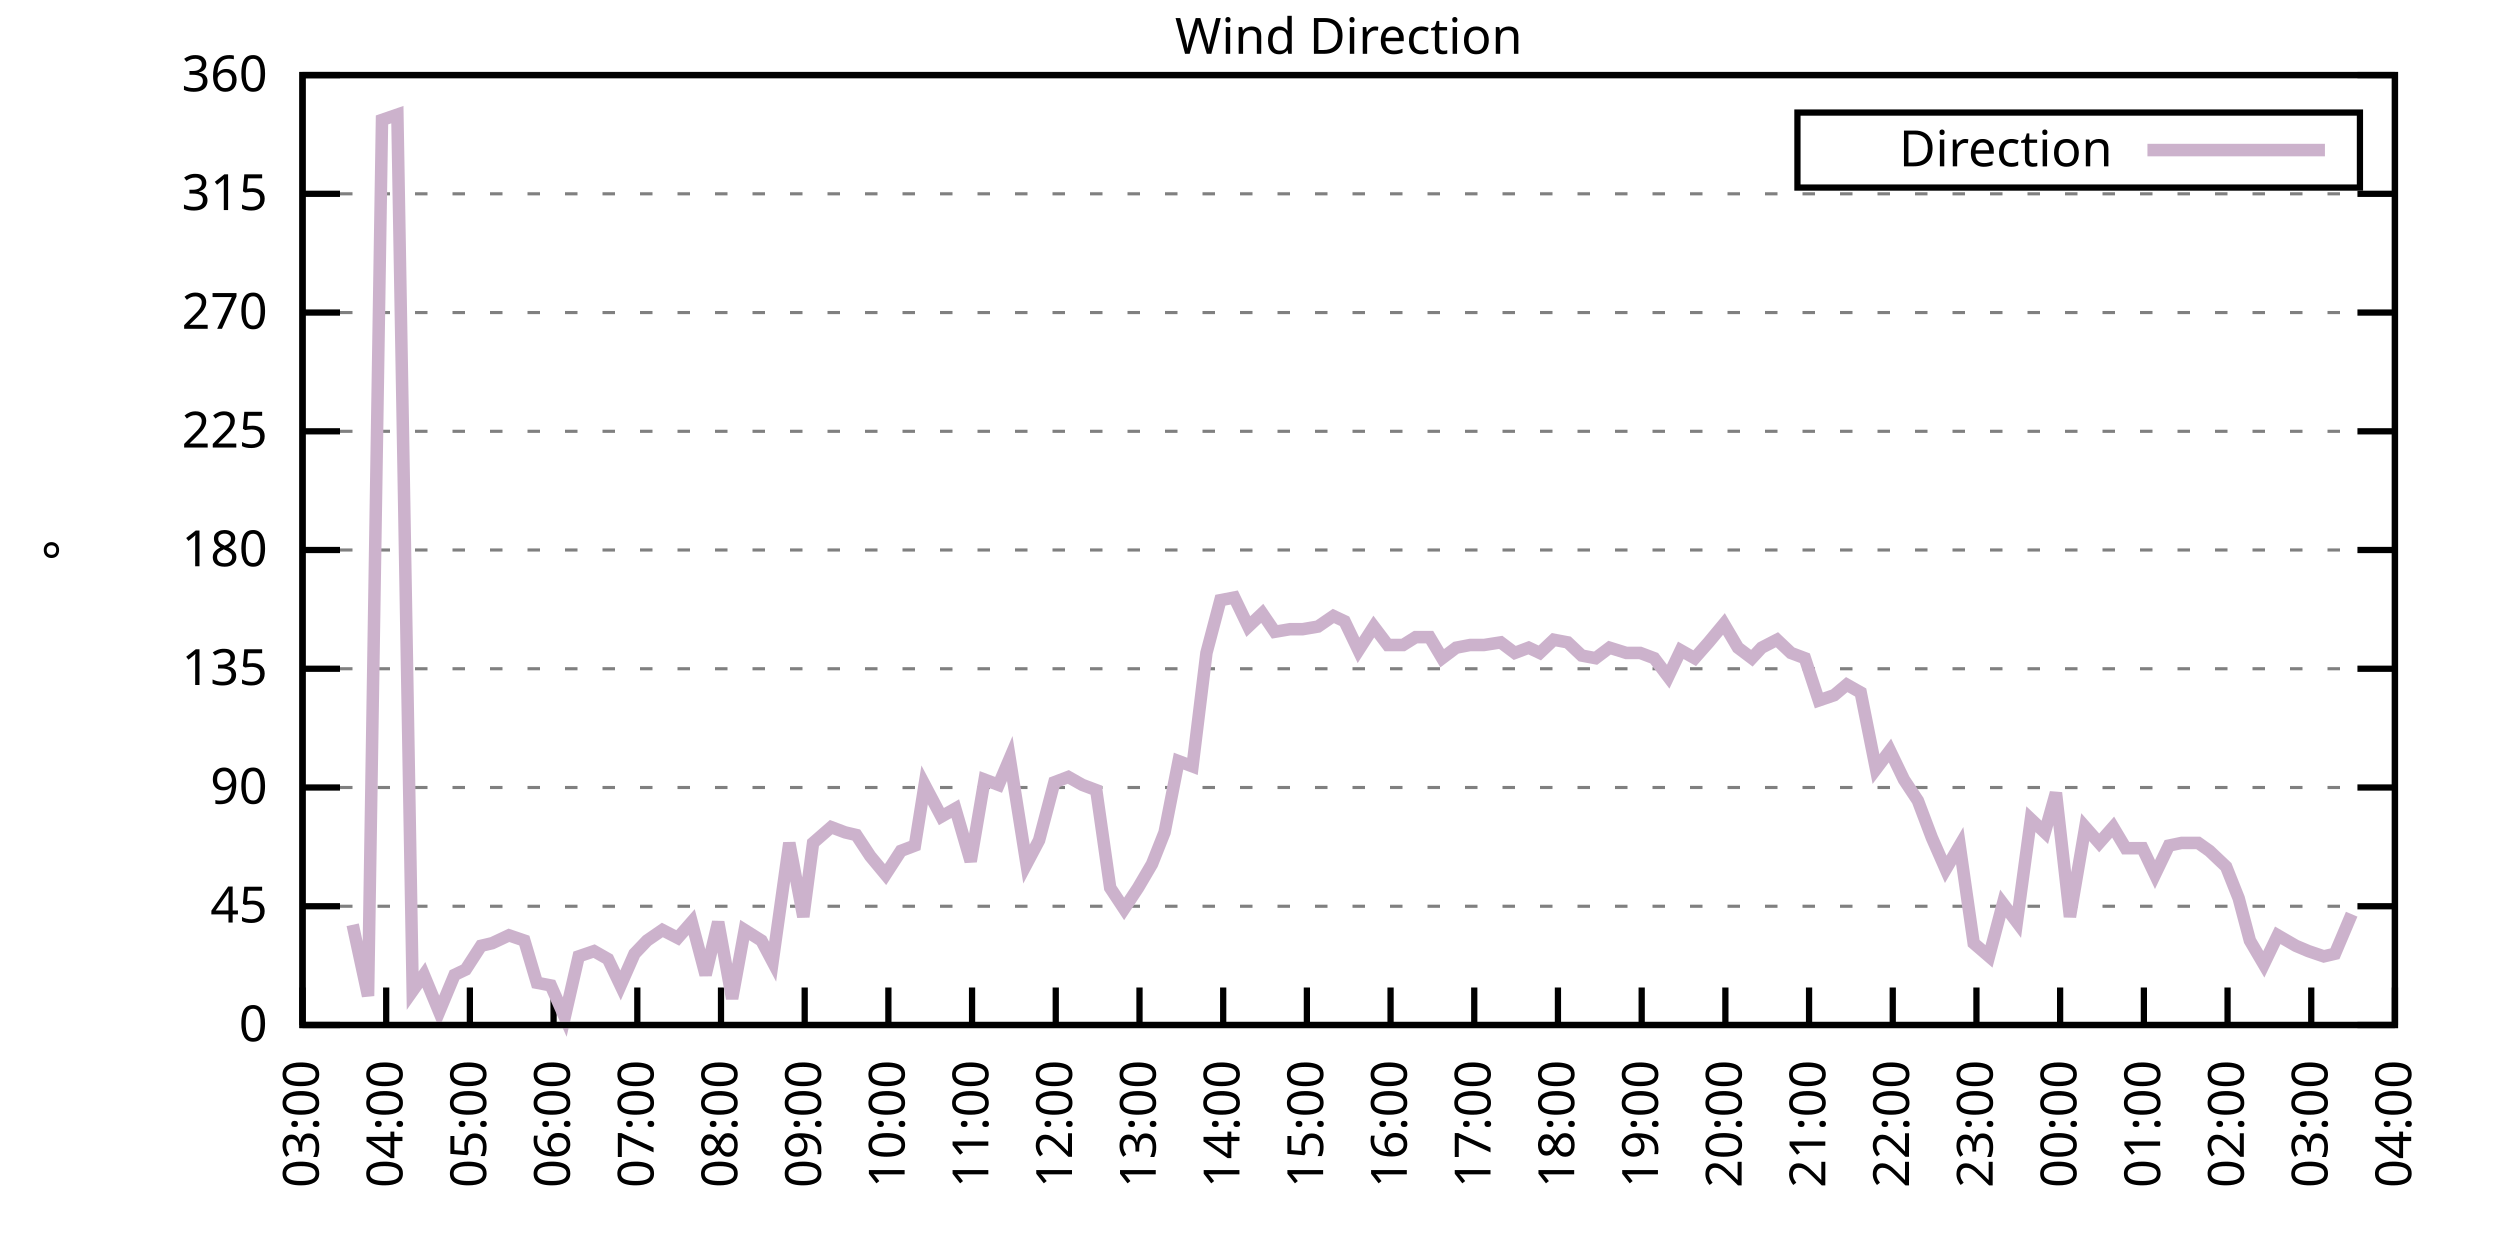
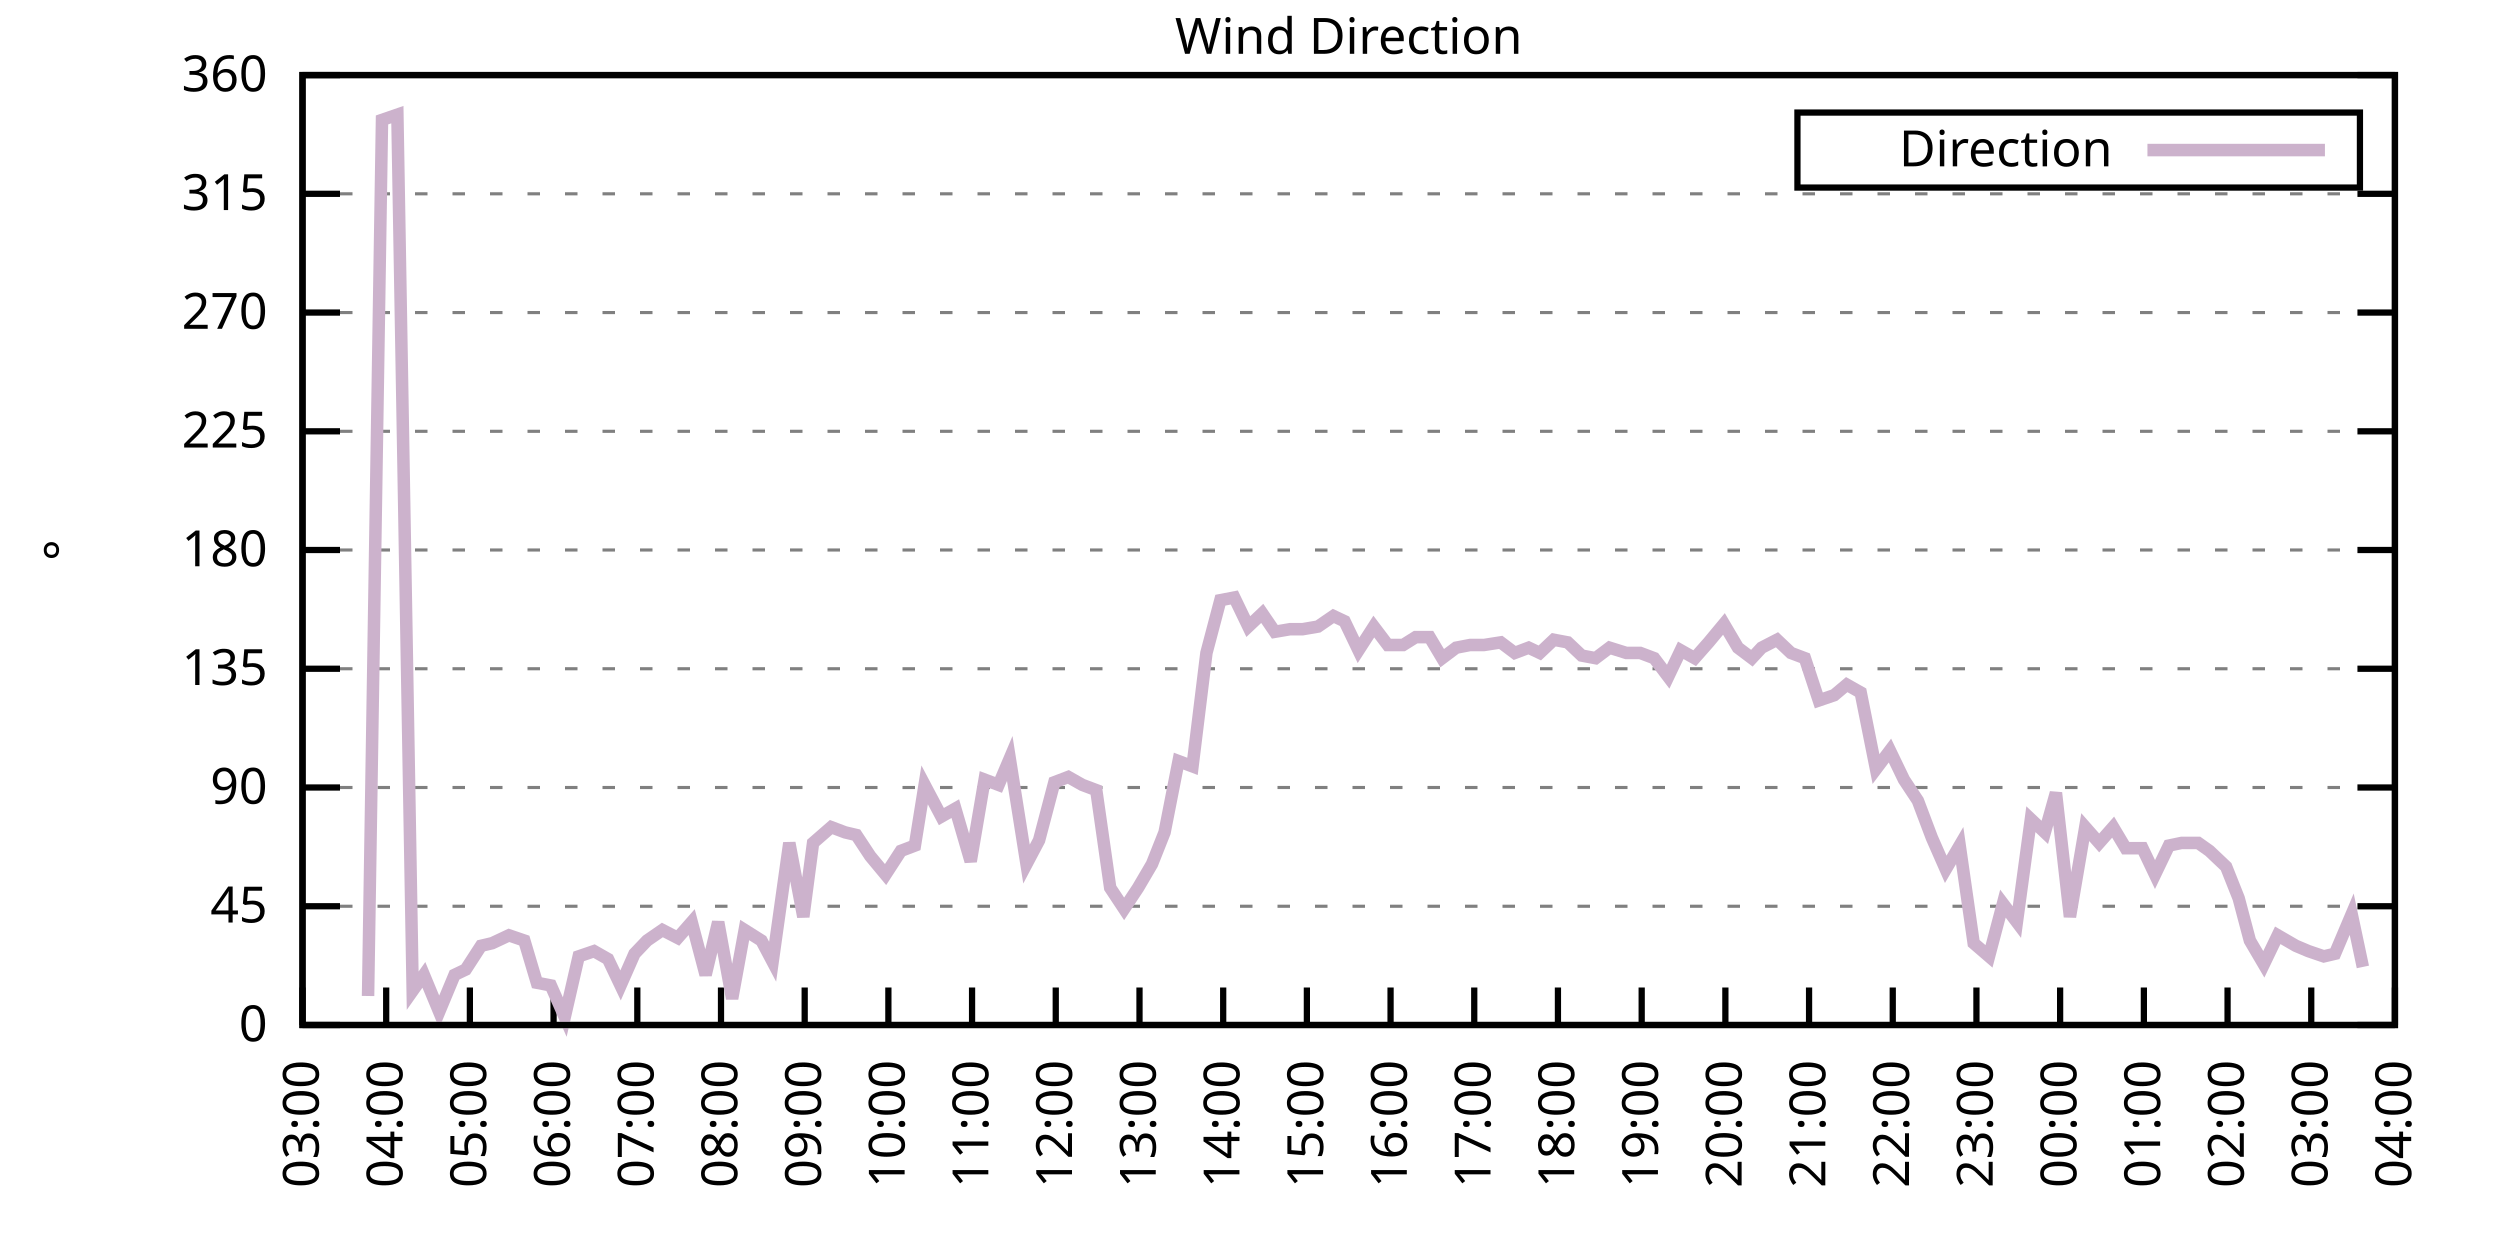
<svg xmlns="http://www.w3.org/2000/svg" xmlns:xlink="http://www.w3.org/1999/xlink" width="400" height="200" viewBox="0 0 400 200">
  <g id="gnuplot_canvas">
    <rect x="0" y="0" width="400" height="200" fill="none" />
    <defs>
      <circle id="gpDot" r="0.5" stroke-width="0.5" stroke="currentColor" />
      <path id="gpPt0" stroke-width="0.333" stroke="currentColor" d="M-1,0 h2 M0,-1 v2" />
      <path id="gpPt1" stroke-width="0.333" stroke="currentColor" d="M-1,-1 L1,1 M1,-1 L-1,1" />
      <path id="gpPt2" stroke-width="0.333" stroke="currentColor" d="M-1,0 L1,0 M0,-1 L0,1 M-1,-1 L1,1 M-1,1 L1,-1" />
      <rect id="gpPt3" stroke-width="0.333" stroke="currentColor" x="-1" y="-1" width="2" height="2" />
      <rect id="gpPt4" stroke-width="0.333" stroke="currentColor" fill="currentColor" x="-1" y="-1" width="2" height="2" />
      <circle id="gpPt5" stroke-width="0.333" stroke="currentColor" cx="0" cy="0" r="1" />
      <use xlink:href="#gpPt5" id="gpPt6" fill="currentColor" stroke="none" />
      <path id="gpPt7" stroke-width="0.333" stroke="currentColor" d="M0,-1.33 L-1.33,0.67 L1.33,0.67 z" />
      <use xlink:href="#gpPt7" id="gpPt8" fill="currentColor" stroke="none" />
      <use xlink:href="#gpPt7" id="gpPt9" stroke="currentColor" transform="rotate(180)" />
      <use xlink:href="#gpPt9" id="gpPt10" fill="currentColor" stroke="none" />
      <use xlink:href="#gpPt3" id="gpPt11" stroke="currentColor" transform="rotate(45)" />
      <use xlink:href="#gpPt11" id="gpPt12" fill="currentColor" stroke="none" />
      <path id="gpPt13" stroke-width="0.333" stroke="currentColor" d="M0,1.330 L1.265,0.411 L0.782,-1.067 L-0.782,-1.076 L-1.265,0.411 z" />
      <use xlink:href="#gpPt13" id="gpPt14" fill="currentColor" stroke="none" />
      <filter id="textbox" filterUnits="objectBoundingBox" x="0" y="0" height="1" width="1">
        <feFlood flood-color="white" flood-opacity="1" result="bgnd" />
        <feComposite in="SourceGraphic" in2="bgnd" operator="atop" />
      </filter>
      <filter id="greybox" filterUnits="objectBoundingBox" x="0" y="0" height="1" width="1">
        <feFlood flood-color="lightgrey" flood-opacity="1" result="grey" />
        <feComposite in="SourceGraphic" in2="grey" operator="atop" />
      </filter>
    </defs>
    <g fill="none" color="white" stroke="currentColor" stroke-width="1.00" stroke-linecap="butt" stroke-linejoin="miter">
</g>
    <g fill="none" color="black" stroke="currentColor" stroke-width="1.00" stroke-linecap="butt" stroke-linejoin="miter">
      <g stroke="none" shape-rendering="crispEdges">
        <polygon fill="rgb(255, 255, 255)" points="48.40,164.00 383.18,164.00 383.18,12.02 48.40,12.02 " />
      </g>
    </g>
    <g fill="none" color="black" stroke="currentColor" stroke-width="1.00" stroke-linecap="butt" stroke-linejoin="miter">
</g>
    <g fill="none" color="black" stroke="black" stroke-width="0.50" stroke-linecap="butt" stroke-linejoin="miter">
</g>
    <g fill="none" color="gray" stroke="currentColor" stroke-width="0.50" stroke-linecap="butt" stroke-linejoin="miter">
      <path stroke="gray" stroke-dasharray="2,4" class="gridline" d="M48.40,164.00 L383.19,164.00  " />
    </g>
    <g fill="none" color="gray" stroke="gray" stroke-width="1.00" stroke-linecap="butt" stroke-linejoin="miter">
</g>
    <g fill="none" color="black" stroke="currentColor" stroke-width="1.00" stroke-linecap="butt" stroke-linejoin="miter">
      <path stroke="black" d="M48.40,164.00 L54.40,164.00 M383.19,164.00 L377.19,164.00  " />
      <g transform="translate(42.80,166.60)" stroke="none" fill="black" font-family="Sans" font-size="8.00" text-anchor="end">
        <text>
          <tspan font-family="Sans"> 0</tspan>
        </text>
      </g>
    </g>
    <g fill="none" color="black" stroke="currentColor" stroke-width="1.00" stroke-linecap="butt" stroke-linejoin="miter">
</g>
    <g fill="none" color="black" stroke="black" stroke-width="0.50" stroke-linecap="butt" stroke-linejoin="miter">
</g>
    <g fill="none" color="gray" stroke="currentColor" stroke-width="0.50" stroke-linecap="butt" stroke-linejoin="miter">
      <path stroke="gray" stroke-dasharray="2,4" class="gridline" d="M48.40,145.00 L383.19,145.00  " />
    </g>
    <g fill="none" color="gray" stroke="gray" stroke-width="1.00" stroke-linecap="butt" stroke-linejoin="miter">
</g>
    <g fill="none" color="black" stroke="currentColor" stroke-width="1.00" stroke-linecap="butt" stroke-linejoin="miter">
      <path stroke="black" d="M48.40,145.00 L54.40,145.00 M383.19,145.00 L377.19,145.00  " />
      <g transform="translate(42.80,147.60)" stroke="none" fill="black" font-family="Sans" font-size="8.00" text-anchor="end">
        <text>
          <tspan font-family="Sans"> 45</tspan>
        </text>
      </g>
    </g>
    <g fill="none" color="black" stroke="currentColor" stroke-width="1.00" stroke-linecap="butt" stroke-linejoin="miter">
</g>
    <g fill="none" color="black" stroke="black" stroke-width="0.50" stroke-linecap="butt" stroke-linejoin="miter">
</g>
    <g fill="none" color="gray" stroke="currentColor" stroke-width="0.50" stroke-linecap="butt" stroke-linejoin="miter">
      <path stroke="gray" stroke-dasharray="2,4" class="gridline" d="M48.40,126.00 L383.19,126.00  " />
    </g>
    <g fill="none" color="gray" stroke="gray" stroke-width="1.00" stroke-linecap="butt" stroke-linejoin="miter">
</g>
    <g fill="none" color="black" stroke="currentColor" stroke-width="1.00" stroke-linecap="butt" stroke-linejoin="miter">
      <path stroke="black" d="M48.40,126.00 L54.40,126.00 M383.19,126.00 L377.19,126.00  " />
      <g transform="translate(42.80,128.60)" stroke="none" fill="black" font-family="Sans" font-size="8.00" text-anchor="end">
        <text>
          <tspan font-family="Sans"> 90</tspan>
        </text>
      </g>
    </g>
    <g fill="none" color="black" stroke="currentColor" stroke-width="1.00" stroke-linecap="butt" stroke-linejoin="miter">
</g>
    <g fill="none" color="black" stroke="black" stroke-width="0.50" stroke-linecap="butt" stroke-linejoin="miter">
</g>
    <g fill="none" color="gray" stroke="currentColor" stroke-width="0.50" stroke-linecap="butt" stroke-linejoin="miter">
      <path stroke="gray" stroke-dasharray="2,4" class="gridline" d="M48.40,107.00 L383.19,107.00  " />
    </g>
    <g fill="none" color="gray" stroke="gray" stroke-width="1.00" stroke-linecap="butt" stroke-linejoin="miter">
</g>
    <g fill="none" color="black" stroke="currentColor" stroke-width="1.00" stroke-linecap="butt" stroke-linejoin="miter">
      <path stroke="black" d="M48.40,107.00 L54.40,107.00 M383.19,107.00 L377.19,107.00  " />
      <g transform="translate(42.80,109.60)" stroke="none" fill="black" font-family="Sans" font-size="8.00" text-anchor="end">
        <text>
          <tspan font-family="Sans"> 135</tspan>
        </text>
      </g>
    </g>
    <g fill="none" color="black" stroke="currentColor" stroke-width="1.00" stroke-linecap="butt" stroke-linejoin="miter">
</g>
    <g fill="none" color="black" stroke="black" stroke-width="0.50" stroke-linecap="butt" stroke-linejoin="miter">
</g>
    <g fill="none" color="gray" stroke="currentColor" stroke-width="0.50" stroke-linecap="butt" stroke-linejoin="miter">
      <path stroke="gray" stroke-dasharray="2,4" class="gridline" d="M48.40,88.00 L383.19,88.00  " />
    </g>
    <g fill="none" color="gray" stroke="gray" stroke-width="1.00" stroke-linecap="butt" stroke-linejoin="miter">
</g>
    <g fill="none" color="black" stroke="currentColor" stroke-width="1.00" stroke-linecap="butt" stroke-linejoin="miter">
      <path stroke="black" d="M48.40,88.00 L54.40,88.00 M383.19,88.00 L377.19,88.00  " />
      <g transform="translate(42.80,90.60)" stroke="none" fill="black" font-family="Sans" font-size="8.00" text-anchor="end">
        <text>
          <tspan font-family="Sans"> 180</tspan>
        </text>
      </g>
    </g>
    <g fill="none" color="black" stroke="currentColor" stroke-width="1.00" stroke-linecap="butt" stroke-linejoin="miter">
</g>
    <g fill="none" color="black" stroke="black" stroke-width="0.50" stroke-linecap="butt" stroke-linejoin="miter">
</g>
    <g fill="none" color="gray" stroke="currentColor" stroke-width="0.50" stroke-linecap="butt" stroke-linejoin="miter">
      <path stroke="gray" stroke-dasharray="2,4" class="gridline" d="M48.40,69.01 L383.19,69.01  " />
    </g>
    <g fill="none" color="gray" stroke="gray" stroke-width="1.00" stroke-linecap="butt" stroke-linejoin="miter">
</g>
    <g fill="none" color="black" stroke="currentColor" stroke-width="1.00" stroke-linecap="butt" stroke-linejoin="miter">
      <path stroke="black" d="M48.40,69.01 L54.40,69.01 M383.19,69.01 L377.19,69.01  " />
      <g transform="translate(42.80,71.61)" stroke="none" fill="black" font-family="Sans" font-size="8.00" text-anchor="end">
        <text>
          <tspan font-family="Sans"> 225</tspan>
        </text>
      </g>
    </g>
    <g fill="none" color="black" stroke="currentColor" stroke-width="1.00" stroke-linecap="butt" stroke-linejoin="miter">
</g>
    <g fill="none" color="black" stroke="black" stroke-width="0.50" stroke-linecap="butt" stroke-linejoin="miter">
</g>
    <g fill="none" color="gray" stroke="currentColor" stroke-width="0.50" stroke-linecap="butt" stroke-linejoin="miter">
      <path stroke="gray" stroke-dasharray="2,4" class="gridline" d="M48.40,50.01 L383.19,50.01  " />
    </g>
    <g fill="none" color="gray" stroke="gray" stroke-width="1.00" stroke-linecap="butt" stroke-linejoin="miter">
</g>
    <g fill="none" color="black" stroke="currentColor" stroke-width="1.00" stroke-linecap="butt" stroke-linejoin="miter">
      <path stroke="black" d="M48.40,50.01 L54.40,50.01 M383.19,50.01 L377.19,50.01  " />
      <g transform="translate(42.80,52.61)" stroke="none" fill="black" font-family="Sans" font-size="8.00" text-anchor="end">
        <text>
          <tspan font-family="Sans"> 270</tspan>
        </text>
      </g>
    </g>
    <g fill="none" color="black" stroke="currentColor" stroke-width="1.00" stroke-linecap="butt" stroke-linejoin="miter">
</g>
    <g fill="none" color="black" stroke="black" stroke-width="0.50" stroke-linecap="butt" stroke-linejoin="miter">
</g>
    <g fill="none" color="gray" stroke="currentColor" stroke-width="0.50" stroke-linecap="butt" stroke-linejoin="miter">
      <path stroke="gray" stroke-dasharray="2,4" class="gridline" d="M48.40,31.01 L383.19,31.01  " />
    </g>
    <g fill="none" color="gray" stroke="gray" stroke-width="1.00" stroke-linecap="butt" stroke-linejoin="miter">
</g>
    <g fill="none" color="black" stroke="currentColor" stroke-width="1.00" stroke-linecap="butt" stroke-linejoin="miter">
      <path stroke="black" d="M48.40,31.01 L54.40,31.01 M383.19,31.01 L377.19,31.01  " />
      <g transform="translate(42.80,33.61)" stroke="none" fill="black" font-family="Sans" font-size="8.00" text-anchor="end">
        <text>
          <tspan font-family="Sans"> 315</tspan>
        </text>
      </g>
    </g>
    <g fill="none" color="black" stroke="currentColor" stroke-width="1.00" stroke-linecap="butt" stroke-linejoin="miter">
</g>
    <g fill="none" color="black" stroke="black" stroke-width="0.50" stroke-linecap="butt" stroke-linejoin="miter">
</g>
    <g fill="none" color="gray" stroke="currentColor" stroke-width="0.50" stroke-linecap="butt" stroke-linejoin="miter">
      <path stroke="gray" stroke-dasharray="2,4" class="gridline" d="M48.40,12.01 L383.19,12.01  " />
    </g>
    <g fill="none" color="gray" stroke="gray" stroke-width="1.00" stroke-linecap="butt" stroke-linejoin="miter">
</g>
    <g fill="none" color="black" stroke="currentColor" stroke-width="1.00" stroke-linecap="butt" stroke-linejoin="miter">
      <path stroke="black" d="M48.40,12.01 L54.40,12.01 M383.19,12.01 L377.19,12.01  " />
      <g transform="translate(42.80,14.61)" stroke="none" fill="black" font-family="Sans" font-size="8.00" text-anchor="end">
        <text>
          <tspan font-family="Sans"> 360</tspan>
        </text>
      </g>
    </g>
    <g fill="none" color="black" stroke="currentColor" stroke-width="1.00" stroke-linecap="butt" stroke-linejoin="miter">
      <path stroke="black" d="M48.40,164.00 L48.40,158.00  " />
      <g transform="translate(51.00,169.60) rotate(270.00)" stroke="none" fill="black" font-family="Sans" font-size="8.00" text-anchor="end">
        <text>
          <tspan font-family="Sans">03:00</tspan>
        </text>
      </g>
    </g>
    <g fill="none" color="black" stroke="currentColor" stroke-width="1.00" stroke-linecap="butt" stroke-linejoin="miter">
      <path stroke="black" d="M61.79,164.00 L61.79,158.00  " />
      <g transform="translate(64.39,169.60) rotate(270.00)" stroke="none" fill="black" font-family="Sans" font-size="8.00" text-anchor="end">
        <text>
          <tspan font-family="Sans">04:00</tspan>
        </text>
      </g>
    </g>
    <g fill="none" color="black" stroke="currentColor" stroke-width="1.00" stroke-linecap="butt" stroke-linejoin="miter">
      <path stroke="black" d="M75.18,164.00 L75.18,158.00  " />
      <g transform="translate(77.78,169.60) rotate(270.00)" stroke="none" fill="black" font-family="Sans" font-size="8.00" text-anchor="end">
        <text>
          <tspan font-family="Sans">05:00</tspan>
        </text>
      </g>
    </g>
    <g fill="none" color="black" stroke="currentColor" stroke-width="1.00" stroke-linecap="butt" stroke-linejoin="miter">
      <path stroke="black" d="M88.57,164.00 L88.57,158.00  " />
      <g transform="translate(91.17,169.60) rotate(270.00)" stroke="none" fill="black" font-family="Sans" font-size="8.00" text-anchor="end">
        <text>
          <tspan font-family="Sans">06:00</tspan>
        </text>
      </g>
    </g>
    <g fill="none" color="black" stroke="currentColor" stroke-width="1.00" stroke-linecap="butt" stroke-linejoin="miter">
      <path stroke="black" d="M101.97,164.00 L101.97,158.00  " />
      <g transform="translate(104.57,169.60) rotate(270.00)" stroke="none" fill="black" font-family="Sans" font-size="8.00" text-anchor="end">
        <text>
          <tspan font-family="Sans">07:00</tspan>
        </text>
      </g>
    </g>
    <g fill="none" color="black" stroke="currentColor" stroke-width="1.00" stroke-linecap="butt" stroke-linejoin="miter">
      <path stroke="black" d="M115.36,164.00 L115.36,158.00  " />
      <g transform="translate(117.96,169.60) rotate(270.00)" stroke="none" fill="black" font-family="Sans" font-size="8.00" text-anchor="end">
        <text>
          <tspan font-family="Sans">08:00</tspan>
        </text>
      </g>
    </g>
    <g fill="none" color="black" stroke="currentColor" stroke-width="1.00" stroke-linecap="butt" stroke-linejoin="miter">
      <path stroke="black" d="M128.75,164.00 L128.75,158.00  " />
      <g transform="translate(131.35,169.60) rotate(270.00)" stroke="none" fill="black" font-family="Sans" font-size="8.00" text-anchor="end">
        <text>
          <tspan font-family="Sans">09:00</tspan>
        </text>
      </g>
    </g>
    <g fill="none" color="black" stroke="currentColor" stroke-width="1.00" stroke-linecap="butt" stroke-linejoin="miter">
      <path stroke="black" d="M142.14,164.00 L142.14,158.00  " />
      <g transform="translate(144.74,169.60) rotate(270.00)" stroke="none" fill="black" font-family="Sans" font-size="8.00" text-anchor="end">
        <text>
          <tspan font-family="Sans">10:00</tspan>
        </text>
      </g>
    </g>
    <g fill="none" color="black" stroke="currentColor" stroke-width="1.00" stroke-linecap="butt" stroke-linejoin="miter">
      <path stroke="black" d="M155.53,164.00 L155.53,158.00  " />
      <g transform="translate(158.13,169.60) rotate(270.00)" stroke="none" fill="black" font-family="Sans" font-size="8.00" text-anchor="end">
        <text>
          <tspan font-family="Sans">11:00</tspan>
        </text>
      </g>
    </g>
    <g fill="none" color="black" stroke="currentColor" stroke-width="1.00" stroke-linecap="butt" stroke-linejoin="miter">
      <path stroke="black" d="M168.92,164.00 L168.92,158.00  " />
      <g transform="translate(171.52,169.60) rotate(270.00)" stroke="none" fill="black" font-family="Sans" font-size="8.00" text-anchor="end">
        <text>
          <tspan font-family="Sans">12:00</tspan>
        </text>
      </g>
    </g>
    <g fill="none" color="black" stroke="currentColor" stroke-width="1.00" stroke-linecap="butt" stroke-linejoin="miter">
      <path stroke="black" d="M182.32,164.00 L182.32,158.00  " />
      <g transform="translate(184.92,169.60) rotate(270.00)" stroke="none" fill="black" font-family="Sans" font-size="8.00" text-anchor="end">
        <text>
          <tspan font-family="Sans">13:00</tspan>
        </text>
      </g>
    </g>
    <g fill="none" color="black" stroke="currentColor" stroke-width="1.00" stroke-linecap="butt" stroke-linejoin="miter">
      <path stroke="black" d="M195.71,164.00 L195.71,158.00  " />
      <g transform="translate(198.31,169.60) rotate(270.00)" stroke="none" fill="black" font-family="Sans" font-size="8.00" text-anchor="end">
        <text>
          <tspan font-family="Sans">14:00</tspan>
        </text>
      </g>
    </g>
    <g fill="none" color="black" stroke="currentColor" stroke-width="1.00" stroke-linecap="butt" stroke-linejoin="miter">
      <path stroke="black" d="M209.10,164.00 L209.10,158.00  " />
      <g transform="translate(211.70,169.60) rotate(270.00)" stroke="none" fill="black" font-family="Sans" font-size="8.00" text-anchor="end">
        <text>
          <tspan font-family="Sans">15:00</tspan>
        </text>
      </g>
    </g>
    <g fill="none" color="black" stroke="currentColor" stroke-width="1.00" stroke-linecap="butt" stroke-linejoin="miter">
      <path stroke="black" d="M222.49,164.00 L222.49,158.00  " />
      <g transform="translate(225.09,169.60) rotate(270.00)" stroke="none" fill="black" font-family="Sans" font-size="8.00" text-anchor="end">
        <text>
          <tspan font-family="Sans">16:00</tspan>
        </text>
      </g>
    </g>
    <g fill="none" color="black" stroke="currentColor" stroke-width="1.00" stroke-linecap="butt" stroke-linejoin="miter">
      <path stroke="black" d="M235.88,164.00 L235.88,158.00  " />
      <g transform="translate(238.48,169.60) rotate(270.00)" stroke="none" fill="black" font-family="Sans" font-size="8.00" text-anchor="end">
        <text>
          <tspan font-family="Sans">17:00</tspan>
        </text>
      </g>
    </g>
    <g fill="none" color="black" stroke="currentColor" stroke-width="1.00" stroke-linecap="butt" stroke-linejoin="miter">
      <path stroke="black" d="M249.27,164.00 L249.27,158.00  " />
      <g transform="translate(251.87,169.60) rotate(270.00)" stroke="none" fill="black" font-family="Sans" font-size="8.00" text-anchor="end">
        <text>
          <tspan font-family="Sans">18:00</tspan>
        </text>
      </g>
    </g>
    <g fill="none" color="black" stroke="currentColor" stroke-width="1.00" stroke-linecap="butt" stroke-linejoin="miter">
      <path stroke="black" d="M262.67,164.00 L262.67,158.00  " />
      <g transform="translate(265.27,169.60) rotate(270.00)" stroke="none" fill="black" font-family="Sans" font-size="8.00" text-anchor="end">
        <text>
          <tspan font-family="Sans">19:00</tspan>
        </text>
      </g>
    </g>
    <g fill="none" color="black" stroke="currentColor" stroke-width="1.00" stroke-linecap="butt" stroke-linejoin="miter">
      <path stroke="black" d="M276.06,164.00 L276.06,158.00  " />
      <g transform="translate(278.66,169.60) rotate(270.00)" stroke="none" fill="black" font-family="Sans" font-size="8.00" text-anchor="end">
        <text>
          <tspan font-family="Sans">20:00</tspan>
        </text>
      </g>
    </g>
    <g fill="none" color="black" stroke="currentColor" stroke-width="1.00" stroke-linecap="butt" stroke-linejoin="miter">
      <path stroke="black" d="M289.45,164.00 L289.45,158.00  " />
      <g transform="translate(292.05,169.60) rotate(270.00)" stroke="none" fill="black" font-family="Sans" font-size="8.00" text-anchor="end">
        <text>
          <tspan font-family="Sans">21:00</tspan>
        </text>
      </g>
    </g>
    <g fill="none" color="black" stroke="currentColor" stroke-width="1.00" stroke-linecap="butt" stroke-linejoin="miter">
      <path stroke="black" d="M302.84,164.00 L302.84,158.00  " />
      <g transform="translate(305.44,169.60) rotate(270.00)" stroke="none" fill="black" font-family="Sans" font-size="8.00" text-anchor="end">
        <text>
          <tspan font-family="Sans">22:00</tspan>
        </text>
      </g>
    </g>
    <g fill="none" color="black" stroke="currentColor" stroke-width="1.00" stroke-linecap="butt" stroke-linejoin="miter">
      <path stroke="black" d="M316.23,164.00 L316.23,158.00  " />
      <g transform="translate(318.83,169.60) rotate(270.00)" stroke="none" fill="black" font-family="Sans" font-size="8.00" text-anchor="end">
        <text>
          <tspan font-family="Sans">23:00</tspan>
        </text>
      </g>
    </g>
    <g fill="none" color="black" stroke="currentColor" stroke-width="1.00" stroke-linecap="butt" stroke-linejoin="miter">
      <path stroke="black" d="M329.62,164.00 L329.62,158.00  " />
      <g transform="translate(332.22,169.60) rotate(270.00)" stroke="none" fill="black" font-family="Sans" font-size="8.00" text-anchor="end">
        <text>
          <tspan font-family="Sans">00:00</tspan>
        </text>
      </g>
    </g>
    <g fill="none" color="black" stroke="currentColor" stroke-width="1.00" stroke-linecap="butt" stroke-linejoin="miter">
      <path stroke="black" d="M343.02,164.00 L343.02,158.00  " />
      <g transform="translate(345.62,169.60) rotate(270.00)" stroke="none" fill="black" font-family="Sans" font-size="8.00" text-anchor="end">
        <text>
          <tspan font-family="Sans">01:00</tspan>
        </text>
      </g>
    </g>
    <g fill="none" color="black" stroke="currentColor" stroke-width="1.00" stroke-linecap="butt" stroke-linejoin="miter">
      <path stroke="black" d="M356.41,164.00 L356.41,158.00  " />
      <g transform="translate(359.01,169.60) rotate(270.00)" stroke="none" fill="black" font-family="Sans" font-size="8.00" text-anchor="end">
        <text>
          <tspan font-family="Sans">02:00</tspan>
        </text>
      </g>
    </g>
    <g fill="none" color="black" stroke="currentColor" stroke-width="1.00" stroke-linecap="butt" stroke-linejoin="miter">
      <path stroke="black" d="M369.80,164.00 L369.80,158.00  " />
      <g transform="translate(372.40,169.60) rotate(270.00)" stroke="none" fill="black" font-family="Sans" font-size="8.00" text-anchor="end">
        <text>
          <tspan font-family="Sans">03:00</tspan>
        </text>
      </g>
    </g>
    <g fill="none" color="black" stroke="currentColor" stroke-width="1.00" stroke-linecap="butt" stroke-linejoin="miter">
      <path stroke="black" d="M383.19,164.00 L383.19,158.00  " />
      <g transform="translate(385.79,169.60) rotate(270.00)" stroke="none" fill="black" font-family="Sans" font-size="8.00" text-anchor="end">
        <text>
          <tspan font-family="Sans">04:00</tspan>
        </text>
      </g>
    </g>
    <g fill="none" color="black" stroke="currentColor" stroke-width="1.00" stroke-linecap="butt" stroke-linejoin="miter">
</g>
    <g fill="none" color="black" stroke="currentColor" stroke-width="1.00" stroke-linecap="butt" stroke-linejoin="miter">
      <path stroke="black" d="M48.40,12.01 L48.40,164.00 L383.19,164.00 L383.19,12.01 L48.40,12.01 Z  " />
    </g>
    <g fill="none" color="black" stroke="currentColor" stroke-width="1.00" stroke-linecap="butt" stroke-linejoin="miter">
</g>
    <g fill="none" color="black" stroke="currentColor" stroke-width="1.00" stroke-linecap="butt" stroke-linejoin="miter">
      <path stroke="black" d="M287.59,30.01 L287.59,18.01 L377.59,18.01 L377.59,30.01 L287.59,30.01 Z  " />
    </g>
    <g id="Wind_direction_plot_1">
      <g fill="none" color="white" stroke="black" stroke-width="2.00" stroke-linecap="butt" stroke-linejoin="miter">
</g>
      <g fill="none" color="black" stroke="currentColor" stroke-width="2.00" stroke-linecap="butt" stroke-linejoin="miter">
        <g transform="translate(337.99,26.61)" stroke="none" fill="black" font-family="Sans" font-size="8.00" text-anchor="end">
          <text>
            <tspan font-family="Sans">Direction</tspan>
          </text>
        </g>
      </g>
      <g fill="none" color="black" stroke="currentColor" stroke-width="2.00" stroke-linecap="butt" stroke-linejoin="miter">
-         <path stroke="rgb(204, 178, 204)" d="M343.59,24.01 L371.99,24.01 M56.43,147.96 L58.89,159.36 L61.12,19.19 L63.58,18.34 L66.03,158.51 L67.82,155.98   L70.27,161.89 L72.73,155.98 L74.51,155.13 L76.97,151.33 L78.75,150.91 L81.43,149.65 L83.89,150.49 L85.90,157.24   L88.13,157.67 L90.36,162.73 L92.59,153.02 L95.05,152.18 L97.28,153.45 L99.29,157.67 L101.52,152.60 L103.53,150.49   L105.98,148.80 L108.44,150.07 L110.67,147.53 L112.90,155.98 L114.91,147.53 L117.14,159.78 L119.15,148.80 L121.83,150.49   L123.62,153.87 L126.29,134.87 L128.53,146.69 L130.09,134.87 L132.99,132.34 L135.22,133.18 L137.01,133.60 L139.24,136.98   L141.69,139.93 L144.15,136.14 L146.38,135.29 L147.94,125.58 L150.62,130.65 L152.85,129.38 L155.31,137.82 L157.54,124.74   L159.77,125.58 L161.56,121.36 L164.24,138.25 L166.25,134.45 L168.70,125.16 L170.93,124.31 L173.17,125.58 L175.40,126.42   L177.63,142.05 L179.86,145.42 L182.09,142.05 L184.32,138.25 L186.33,133.18 L188.57,121.78 L190.80,122.62 L193.03,104.47   L195.26,96.03 L197.49,95.60 L199.73,100.25 L201.96,98.14 L203.97,101.09 L206.42,100.67 L208.43,100.67 L210.88,100.25   L213.34,98.56 L215.13,99.40 L217.36,104.05 L219.81,100.25 L222.04,103.20 L224.50,103.20 L226.51,101.94 L228.74,101.94   L230.75,105.31 L232.98,103.63 L235.21,103.20 L237.44,103.20 L240.12,102.78 L242.36,104.47 L244.59,103.63 L246.37,104.47   L248.60,102.36 L250.84,102.78 L253.07,104.89 L255.30,105.31 L257.53,103.63 L260.21,104.47 L262.44,104.47 L264.67,105.31   L266.91,108.27 L268.92,104.05 L271.15,105.31 L273.38,102.78 L275.83,99.83 L278.07,103.63 L280.30,105.31 L281.86,103.63   L284.32,102.36 L286.55,104.47 L288.78,105.31 L291.01,112.07 L293.47,111.23 L295.48,109.54 L297.71,110.80 L300.16,123.05   L302.39,120.09 L304.63,124.74 L306.86,128.11 L309.09,134.02 L311.32,139.09 L313.55,135.29 L315.79,150.91 L318.24,153.02   L320.47,144.58 L322.70,147.53 L324.94,131.07 L327.17,133.18 L328.95,126.85 L331.19,146.69 L333.64,132.34 L335.87,134.87   L338.10,132.34 L340.11,135.71 L342.79,135.71 L344.80,139.93 L347.03,135.29 L349.04,134.87 L351.72,134.87 L353.51,136.14   L356.18,138.67 L358.19,143.73 L359.98,150.49 L362.21,154.29 L364.44,149.65 L367.34,151.33 L369.35,152.18 L371.81,153.02   L373.59,152.60 L376.27,146.27  " />
+         <path stroke="rgb(204, 178, 204)" d="M343.59,24.01 L371.99,24.01 M58.89,159.36 L61.12,19.19 L63.58,18.34 L66.03,158.51 L67.82,155.98 L70.27,161.89   L72.73,155.98 L74.51,155.13 L76.97,151.33 L78.75,150.91 L81.43,149.65 L83.89,150.49 L85.90,157.24 L88.13,157.67   L90.36,162.73 L92.59,153.02 L95.05,152.18 L97.28,153.45 L99.29,157.67 L101.52,152.60 L103.53,150.49 L105.98,148.80   L108.44,150.07 L110.67,147.53 L112.90,155.98 L114.91,147.53 L117.14,159.78 L119.15,148.80 L121.83,150.49 L123.62,153.87   L126.29,134.87 L128.53,146.69 L130.09,134.87 L132.99,132.34 L135.22,133.18 L137.01,133.60 L139.24,136.98 L141.69,139.93   L144.15,136.14 L146.38,135.29 L147.94,125.58 L150.62,130.65 L152.85,129.38 L155.31,137.82 L157.54,124.74 L159.77,125.58   L161.56,121.36 L164.24,138.25 L166.25,134.45 L168.70,125.16 L170.93,124.31 L173.17,125.58 L175.40,126.42 L177.63,142.05   L179.86,145.42 L182.09,142.05 L184.32,138.25 L186.33,133.18 L188.57,121.78 L190.80,122.62 L193.03,104.47 L195.26,96.03   L197.49,95.60 L199.73,100.25 L201.96,98.14 L203.97,101.09 L206.42,100.67 L208.43,100.67 L210.88,100.25 L213.34,98.56   L215.13,99.40 L217.36,104.05 L219.81,100.25 L222.04,103.20 L224.50,103.20 L226.51,101.94 L228.74,101.94 L230.75,105.31   L232.98,103.63 L235.21,103.20 L237.44,103.20 L240.12,102.78 L242.36,104.47 L244.59,103.63 L246.37,104.47 L248.60,102.36   L250.84,102.78 L253.07,104.89 L255.30,105.31 L257.53,103.63 L260.21,104.47 L262.44,104.47 L264.67,105.31 L266.91,108.27   L268.92,104.05 L271.15,105.31 L273.38,102.78 L275.83,99.83 L278.07,103.63 L280.30,105.31 L281.86,103.63 L284.32,102.36   L286.55,104.47 L288.78,105.31 L291.01,112.07 L293.47,111.23 L295.48,109.54 L297.71,110.80 L300.16,123.05 L302.39,120.09   L304.63,124.74 L306.86,128.11 L309.09,134.02 L311.32,139.09 L313.55,135.29 L315.79,150.91 L318.24,153.02 L320.47,144.58   L322.70,147.53 L324.94,131.07 L327.17,133.18 L328.95,126.85 L331.19,146.69 L333.64,132.34 L335.87,134.87 L338.10,132.34   L340.11,135.71 L342.79,135.71 L344.80,139.93 L347.03,135.29 L349.04,134.87 L351.72,134.87 L353.51,136.14 L356.18,138.67   L358.19,143.73 L359.98,150.49 L362.21,154.29 L364.44,149.65 L367.34,151.33 L369.35,152.18 L371.81,153.02 L373.59,152.60   L376.27,146.27 L378.06,154.71  " />
      </g>
    </g>
    <g fill="none" color="black" stroke="currentColor" stroke-width="2.00" stroke-linecap="butt" stroke-linejoin="miter">
</g>
    <g fill="none" color="black" stroke="black" stroke-width="1.00" stroke-linecap="butt" stroke-linejoin="miter">
</g>
    <g fill="none" color="black" stroke="currentColor" stroke-width="1.00" stroke-linecap="butt" stroke-linejoin="miter">
      <path stroke="black" d="M48.40,12.01 L48.40,164.00 L383.19,164.00 L383.19,12.01 L48.40,12.01 Z  " />
      <g transform="translate(12.80,88.01) rotate(270.00)" stroke="none" fill="black" font-family="Sans" font-size="8.00" text-anchor="middle">
        <text>
          <tspan font-family="Sans">°</tspan>
        </text>
      </g>
    </g>
    <g fill="none" color="black" stroke="currentColor" stroke-width="1.00" stroke-linecap="butt" stroke-linejoin="miter">
</g>
    <g fill="none" color="black" stroke="currentColor" stroke-width="1.00" stroke-linecap="butt" stroke-linejoin="miter">
      <g transform="translate(215.79,8.61)" stroke="none" fill="black" font-family="Sans" font-size="8.00" text-anchor="middle">
        <text>
          <tspan font-family="Sans">Wind Direction</tspan>
        </text>
      </g>
    </g>
    <g fill="none" color="black" stroke="currentColor" stroke-width="1.00" stroke-linecap="butt" stroke-linejoin="miter">
</g>
  </g>
</svg>
